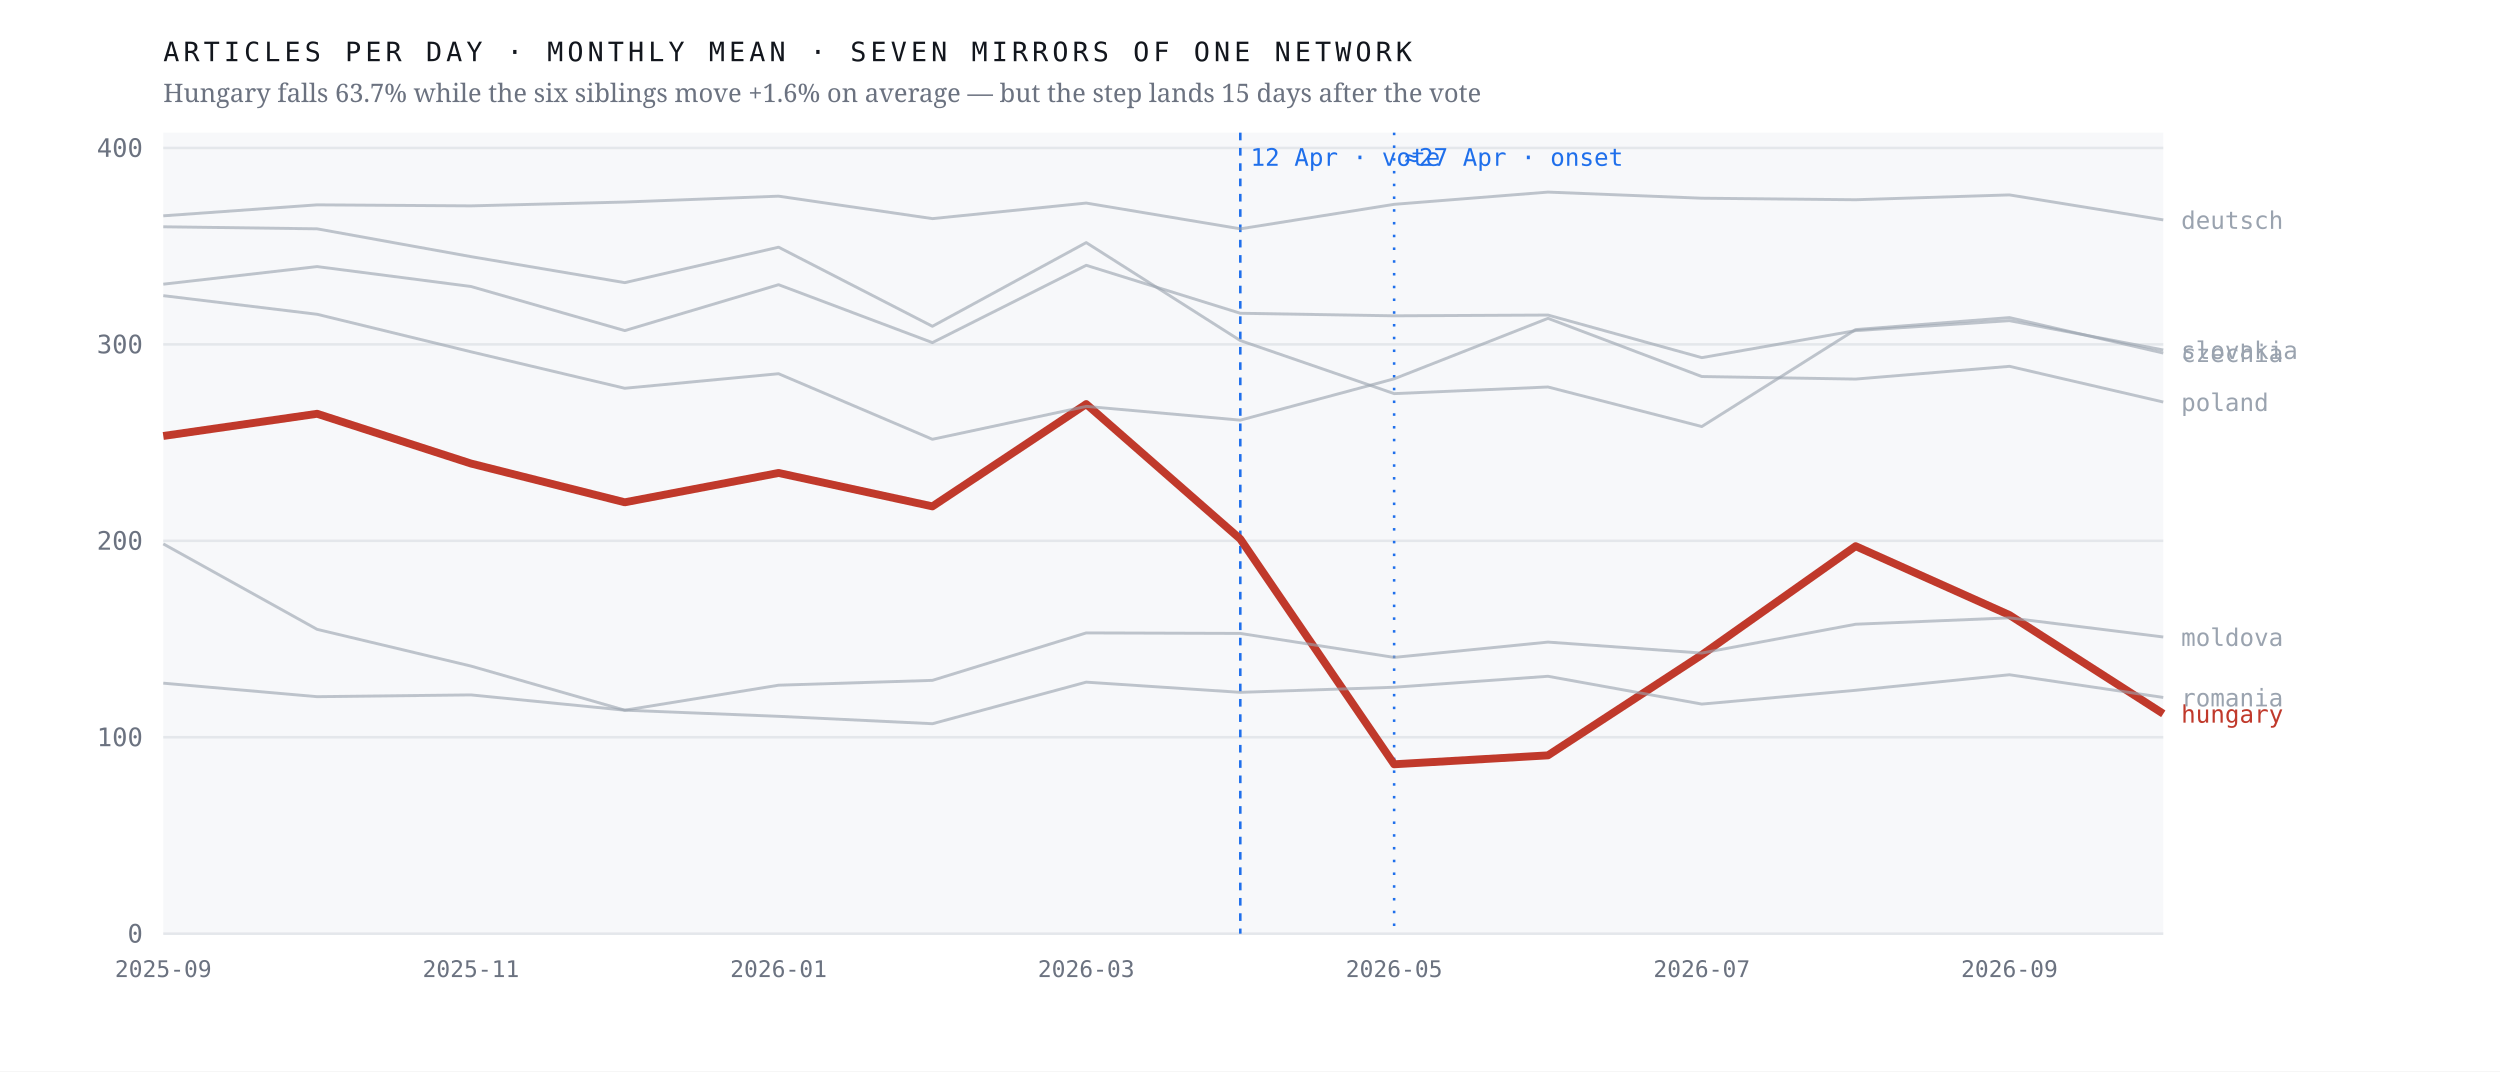
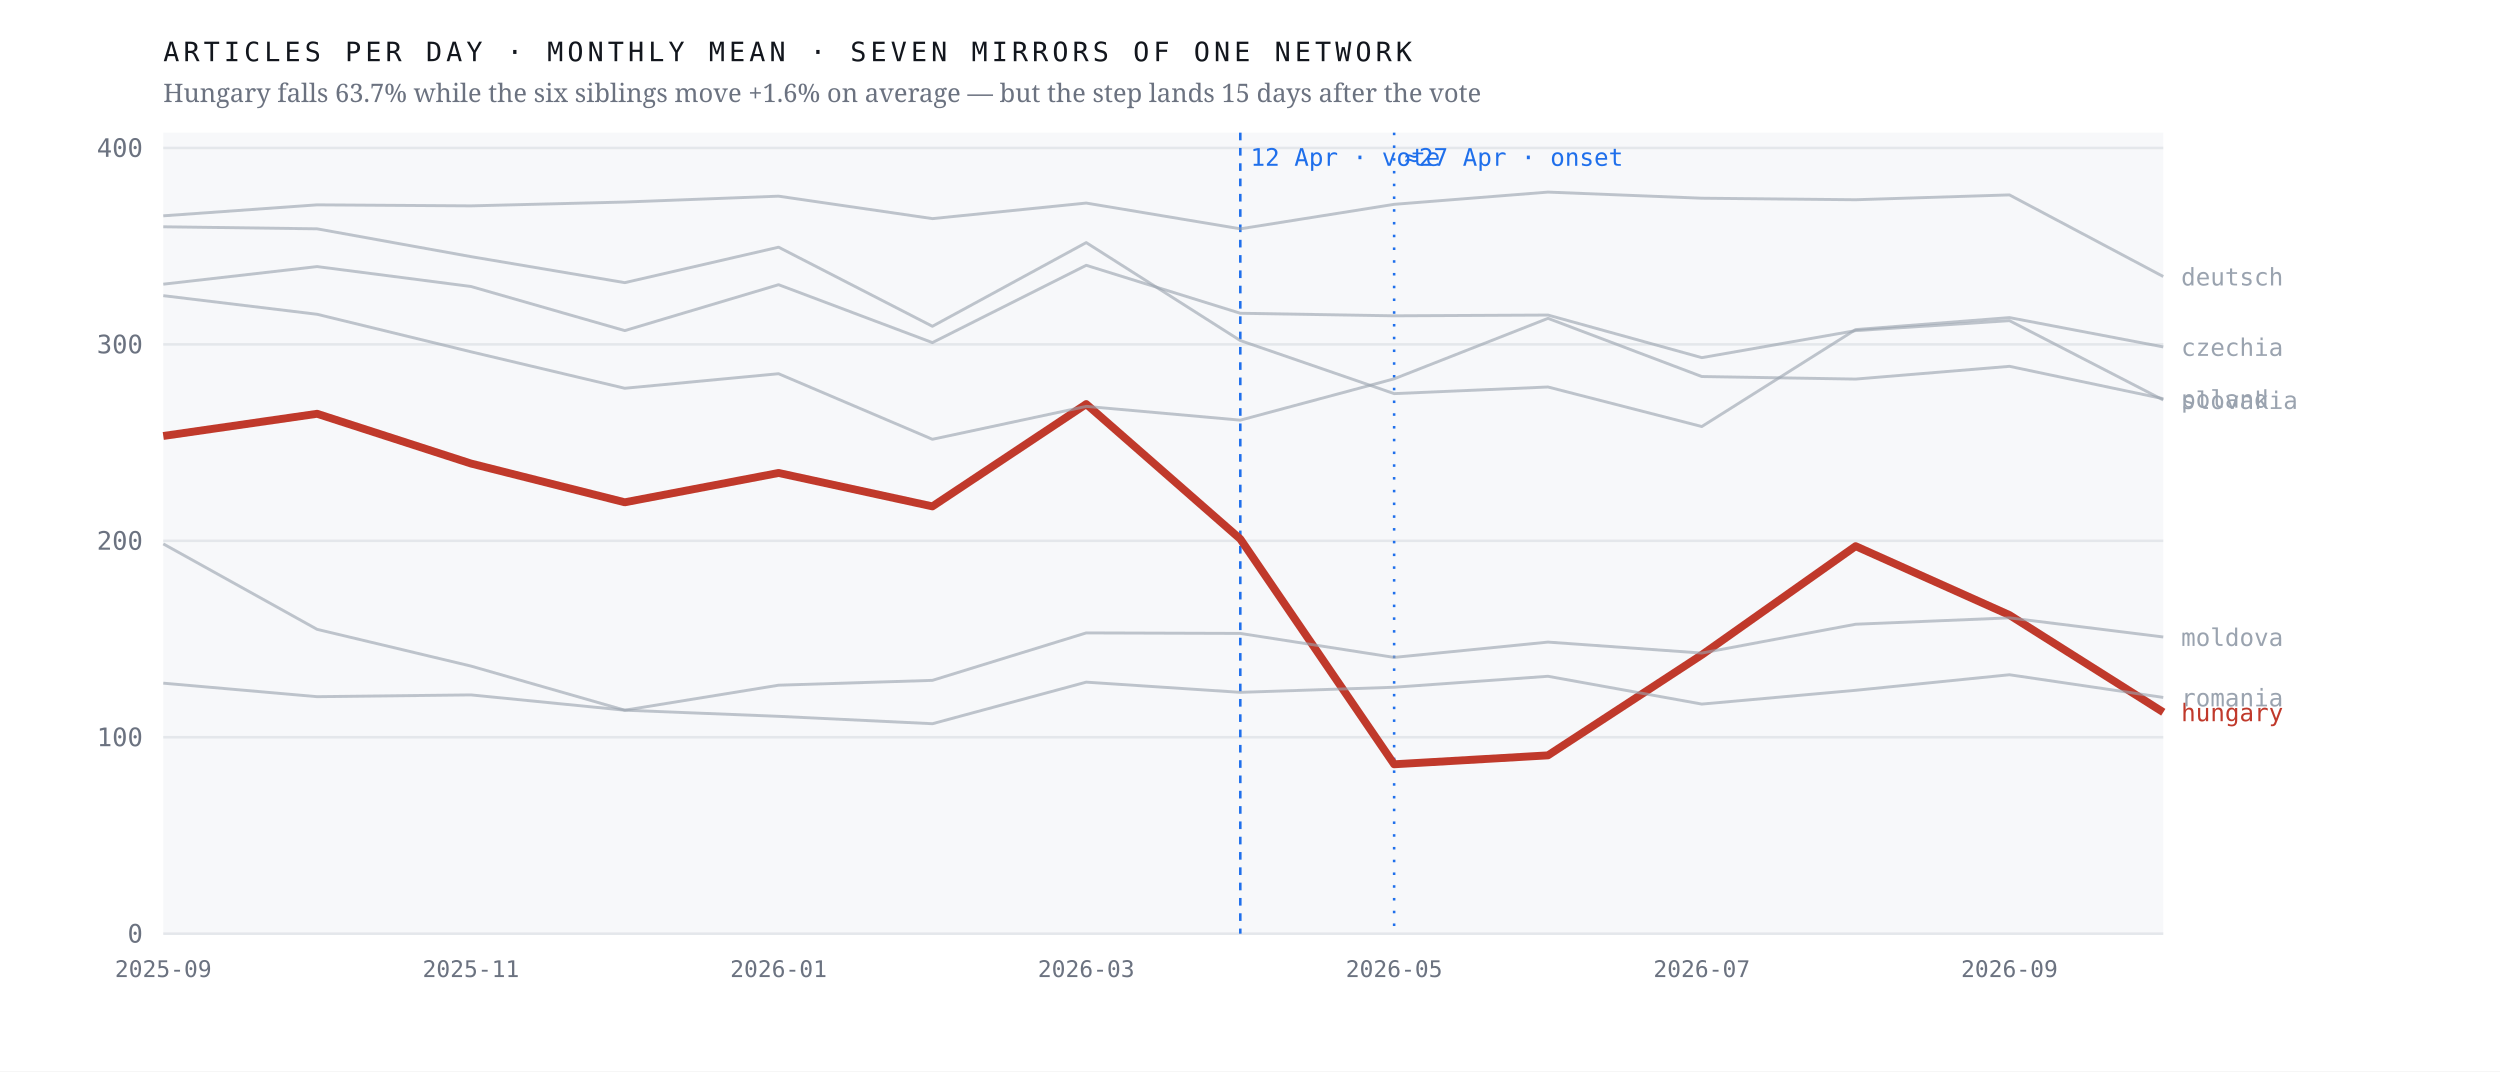
<svg xmlns="http://www.w3.org/2000/svg" viewBox="0 0 980 420" width="980" height="420" role="img" aria-label="Monthly output of seven mirrors of one network; the Hungarian line falls 63.7% after April 2026 while the six others hold roughly flat">
  <rect width="980" height="420" fill="#ffffff" />
  <rect x="64" y="52" width="784" height="314" fill="#f7f8fa" />
  <line x1="64" y1="366.0" x2="848" y2="366.0" stroke="#e4e7eb" stroke-width="1" />
  <text x="56.0" y="369.5" font-family="ui-monospace,'IBM Plex Mono',Menlo,monospace" font-size="10" font-weight="400" letter-spacing="0" fill="#6b7280" text-anchor="end">0</text>
  <line x1="64" y1="289.0" x2="848" y2="289.0" stroke="#e4e7eb" stroke-width="1" />
  <text x="56.0" y="292.5" font-family="ui-monospace,'IBM Plex Mono',Menlo,monospace" font-size="10" font-weight="400" letter-spacing="0" fill="#6b7280" text-anchor="end">100</text>
  <line x1="64" y1="212.0" x2="848" y2="212.0" stroke="#e4e7eb" stroke-width="1" />
  <text x="56.0" y="215.5" font-family="ui-monospace,'IBM Plex Mono',Menlo,monospace" font-size="10" font-weight="400" letter-spacing="0" fill="#6b7280" text-anchor="end">200</text>
  <line x1="64" y1="135.0" x2="848" y2="135.0" stroke="#e4e7eb" stroke-width="1" />
  <text x="56.0" y="138.5" font-family="ui-monospace,'IBM Plex Mono',Menlo,monospace" font-size="10" font-weight="400" letter-spacing="0" fill="#6b7280" text-anchor="end">300</text>
  <line x1="64" y1="58.0" x2="848" y2="58.0" stroke="#e4e7eb" stroke-width="1" />
  <text x="56.0" y="61.5" font-family="ui-monospace,'IBM Plex Mono',Menlo,monospace" font-size="10" font-weight="400" letter-spacing="0" fill="#6b7280" text-anchor="end">400</text>
  <line x1="486.2" y1="52" x2="486.2" y2="366" stroke="#1f6feb" stroke-width="1" stroke-dasharray="3 3" />
  <text x="490.2" y="65.0" font-family="ui-monospace,'IBM Plex Mono',Menlo,monospace" font-size="9.5" font-weight="400" letter-spacing="0" fill="#1f6feb" text-anchor="start">12 Apr · vote</text>
  <line x1="546.5" y1="52" x2="546.5" y2="366" stroke="#1f6feb" stroke-width="1" stroke-dasharray="1 4" />
  <text x="550.5" y="65.0" font-family="ui-monospace,'IBM Plex Mono',Menlo,monospace" font-size="9.5" font-weight="400" letter-spacing="0" fill="#1f6feb" text-anchor="start">≈27 Apr · onset</text>
-   <polyline points="64.0,170.9 124.3,162.2 184.6,181.7 244.9,196.9 305.2,185.4 365.5,198.5 425.8,158.4 486.2,211.3 546.5,299.6 606.8,296.1 667.1,256.7 727.4,214.1 787.7,241.1 848.0,279.8" fill="none" stroke="#c0392b" stroke-width="3.1" stroke-opacity="1" stroke-linejoin="round" />
-   <text x="855.0" y="283.3" font-family="ui-monospace,'IBM Plex Mono',Menlo,monospace" font-size="9.5" font-weight="500" letter-spacing="0" fill="#c0392b" text-anchor="start">hungary</text>
-   <polyline points="64.0,88.9 124.3,89.7 184.6,100.6 244.9,110.8 305.2,96.9 365.5,127.9 425.8,95.1 486.2,133.5 546.5,154.3 606.8,151.7 667.1,167.2 727.4,129.2 787.7,124.5 848.0,138.4" fill="none" stroke="#9aa3af" stroke-width="1.15" stroke-opacity="0.62" stroke-linejoin="round" />
-   <text x="855.0" y="141.9" font-family="ui-monospace,'IBM Plex Mono',Menlo,monospace" font-size="9.5" font-weight="400" letter-spacing="0" fill="#9aa3af" text-anchor="start">czechia</text>
-   <polyline points="64.0,84.6 124.3,80.3 184.6,80.7 244.9,79.2 305.2,76.9 365.5,85.7 425.8,79.6 486.2,89.7 546.5,80.1 606.8,75.3 667.1,77.7 727.4,78.3 787.7,76.4 848.0,86.2" fill="none" stroke="#9aa3af" stroke-width="1.15" stroke-opacity="0.62" stroke-linejoin="round" />
-   <text x="855.0" y="89.7" font-family="ui-monospace,'IBM Plex Mono',Menlo,monospace" font-size="9.5" font-weight="400" letter-spacing="0" fill="#9aa3af" text-anchor="start">deutsch</text>
+   <polyline points="64.0,170.9 124.3,162.2 184.6,181.7 244.9,196.9 305.2,185.4 365.5,198.5 425.8,158.4 486.2,211.3 546.5,299.6 606.8,296.1 667.1,256.7 727.4,214.1 787.7,241.1 848.0,279.2" fill="none" stroke="#c0392b" stroke-width="3.1" stroke-opacity="1" stroke-linejoin="round" />
+   <text x="855.0" y="282.7" font-family="ui-monospace,'IBM Plex Mono',Menlo,monospace" font-size="9.5" font-weight="500" letter-spacing="0" fill="#c0392b" text-anchor="start">hungary</text>
+   <polyline points="64.0,88.9 124.3,89.7 184.6,100.6 244.9,110.8 305.2,96.9 365.5,127.9 425.8,95.1 486.2,133.5 546.5,154.3 606.8,151.7 667.1,167.2 727.4,129.2 787.7,124.5 848.0,136.0" fill="none" stroke="#9aa3af" stroke-width="1.15" stroke-opacity="0.62" stroke-linejoin="round" />
+   <text x="855.0" y="139.5" font-family="ui-monospace,'IBM Plex Mono',Menlo,monospace" font-size="9.5" font-weight="400" letter-spacing="0" fill="#9aa3af" text-anchor="start">czechia</text>
+   <polyline points="64.0,84.6 124.3,80.3 184.6,80.7 244.9,79.2 305.2,76.9 365.5,85.7 425.8,79.6 486.2,89.7 546.5,80.1 606.8,75.3 667.1,77.7 727.4,78.3 787.7,76.4 848.0,108.4" fill="none" stroke="#9aa3af" stroke-width="1.15" stroke-opacity="0.62" stroke-linejoin="round" />
+   <text x="855.0" y="111.9" font-family="ui-monospace,'IBM Plex Mono',Menlo,monospace" font-size="9.5" font-weight="400" letter-spacing="0" fill="#9aa3af" text-anchor="start">deutsch</text>
  <polyline points="64.0,213.2 124.3,246.7 184.6,261.1 244.9,278.4 305.2,268.6 365.5,266.7 425.8,248.1 486.2,248.3 546.5,257.7 606.8,251.7 667.1,256.0 727.4,244.7 787.7,242.2 848.0,249.7" fill="none" stroke="#9aa3af" stroke-width="1.15" stroke-opacity="0.62" stroke-linejoin="round" />
  <text x="855.0" y="253.2" font-family="ui-monospace,'IBM Plex Mono',Menlo,monospace" font-size="9.5" font-weight="400" letter-spacing="0" fill="#9aa3af" text-anchor="start">moldova</text>
-   <polyline points="64.0,115.9 124.3,123.2 184.6,137.9 244.9,152.2 305.2,146.5 365.5,172.2 425.8,159.3 486.2,164.7 546.5,148.5 606.8,124.8 667.1,147.6 727.4,148.6 787.7,143.6 848.0,157.6" fill="none" stroke="#9aa3af" stroke-width="1.15" stroke-opacity="0.62" stroke-linejoin="round" />
-   <text x="855.0" y="161.1" font-family="ui-monospace,'IBM Plex Mono',Menlo,monospace" font-size="9.5" font-weight="400" letter-spacing="0" fill="#9aa3af" text-anchor="start">poland</text>
+   <polyline points="64.0,115.9 124.3,123.2 184.6,137.9 244.9,152.2 305.2,146.5 365.5,172.2 425.8,159.3 486.2,164.7 546.5,148.5 606.8,124.8 667.1,147.6 727.4,148.6 787.7,143.6 848.0,156.3" fill="none" stroke="#9aa3af" stroke-width="1.15" stroke-opacity="0.62" stroke-linejoin="round" />
+   <text x="855.0" y="159.8" font-family="ui-monospace,'IBM Plex Mono',Menlo,monospace" font-size="9.5" font-weight="400" letter-spacing="0" fill="#9aa3af" text-anchor="start">poland</text>
  <polyline points="64.0,267.8 124.3,273.1 184.6,272.4 244.9,278.4 305.2,280.8 365.5,283.7 425.8,267.4 486.2,271.4 546.5,269.4 606.8,265.1 667.1,276.0 727.4,270.6 787.7,264.5 848.0,273.4" fill="none" stroke="#9aa3af" stroke-width="1.15" stroke-opacity="0.62" stroke-linejoin="round" />
  <text x="855.0" y="276.9" font-family="ui-monospace,'IBM Plex Mono',Menlo,monospace" font-size="9.5" font-weight="400" letter-spacing="0" fill="#9aa3af" text-anchor="start">romania</text>
-   <polyline points="64.0,111.4 124.3,104.5 184.6,112.3 244.9,129.6 305.2,111.6 365.5,134.3 425.8,104.0 486.2,122.8 546.5,123.8 606.8,123.5 667.1,140.2 727.4,129.6 787.7,125.7 848.0,137.2" fill="none" stroke="#9aa3af" stroke-width="1.15" stroke-opacity="0.62" stroke-linejoin="round" />
-   <text x="855.0" y="140.7" font-family="ui-monospace,'IBM Plex Mono',Menlo,monospace" font-size="9.5" font-weight="400" letter-spacing="0" fill="#9aa3af" text-anchor="start">slovakia</text>
+   <polyline points="64.0,111.4 124.3,104.5 184.6,112.3 244.9,129.6 305.2,111.6 365.5,134.3 425.8,104.0 486.2,122.8 546.5,123.8 606.8,123.5 667.1,140.2 727.4,129.6 787.7,125.7 848.0,156.8" fill="none" stroke="#9aa3af" stroke-width="1.15" stroke-opacity="0.62" stroke-linejoin="round" />
+   <text x="855.0" y="160.3" font-family="ui-monospace,'IBM Plex Mono',Menlo,monospace" font-size="9.5" font-weight="400" letter-spacing="0" fill="#9aa3af" text-anchor="start">slovakia</text>
  <text x="64.0" y="383.0" font-family="ui-monospace,'IBM Plex Mono',Menlo,monospace" font-size="9" font-weight="400" letter-spacing="0" fill="#6b7280" text-anchor="middle">2025-09</text>
  <text x="184.6" y="383.0" font-family="ui-monospace,'IBM Plex Mono',Menlo,monospace" font-size="9" font-weight="400" letter-spacing="0" fill="#6b7280" text-anchor="middle">2025-11</text>
  <text x="305.2" y="383.0" font-family="ui-monospace,'IBM Plex Mono',Menlo,monospace" font-size="9" font-weight="400" letter-spacing="0" fill="#6b7280" text-anchor="middle">2026-01</text>
  <text x="425.8" y="383.0" font-family="ui-monospace,'IBM Plex Mono',Menlo,monospace" font-size="9" font-weight="400" letter-spacing="0" fill="#6b7280" text-anchor="middle">2026-03</text>
  <text x="546.5" y="383.0" font-family="ui-monospace,'IBM Plex Mono',Menlo,monospace" font-size="9" font-weight="400" letter-spacing="0" fill="#6b7280" text-anchor="middle">2026-05</text>
  <text x="667.1" y="383.0" font-family="ui-monospace,'IBM Plex Mono',Menlo,monospace" font-size="9" font-weight="400" letter-spacing="0" fill="#6b7280" text-anchor="middle">2026-07</text>
  <text x="787.7" y="383.0" font-family="ui-monospace,'IBM Plex Mono',Menlo,monospace" font-size="9" font-weight="400" letter-spacing="0" fill="#6b7280" text-anchor="middle">2026-09</text>
  <text x="64.0" y="24.0" font-family="ui-monospace,'IBM Plex Mono',Menlo,monospace" font-size="10.5" font-weight="400" letter-spacing="1.6" fill="#12161d" text-anchor="start">ARTICLES PER DAY · MONTHLY MEAN · SEVEN MIRRORS OF ONE NETWORK</text>
  <text x="64.0" y="40.0" font-family="'Newsreader',Georgia,serif" font-size="10" font-weight="400" letter-spacing="0" fill="#6b7280" text-anchor="start">Hungary falls 63.7% while the six siblings move +1.6% on average — but the step lands 15 days after the vote</text>
</svg>
